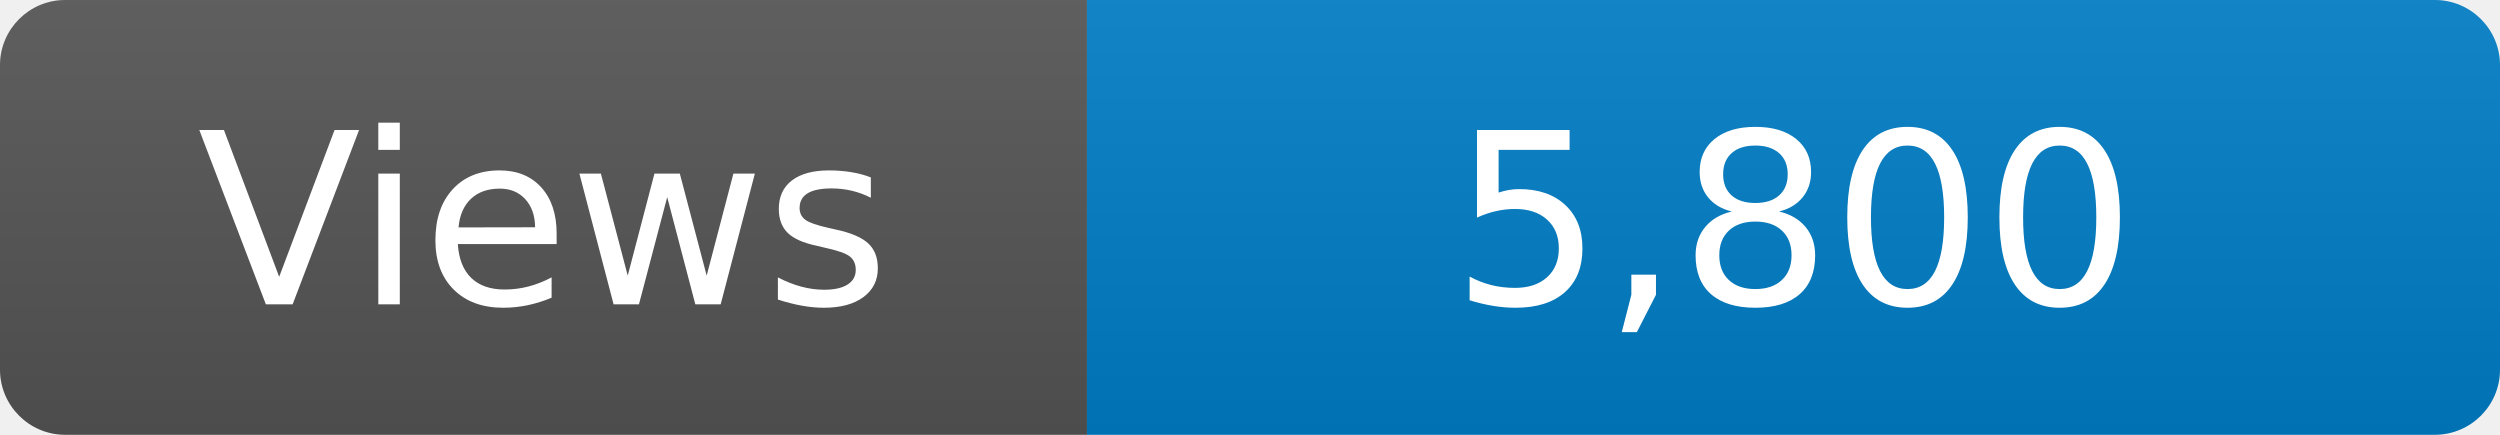
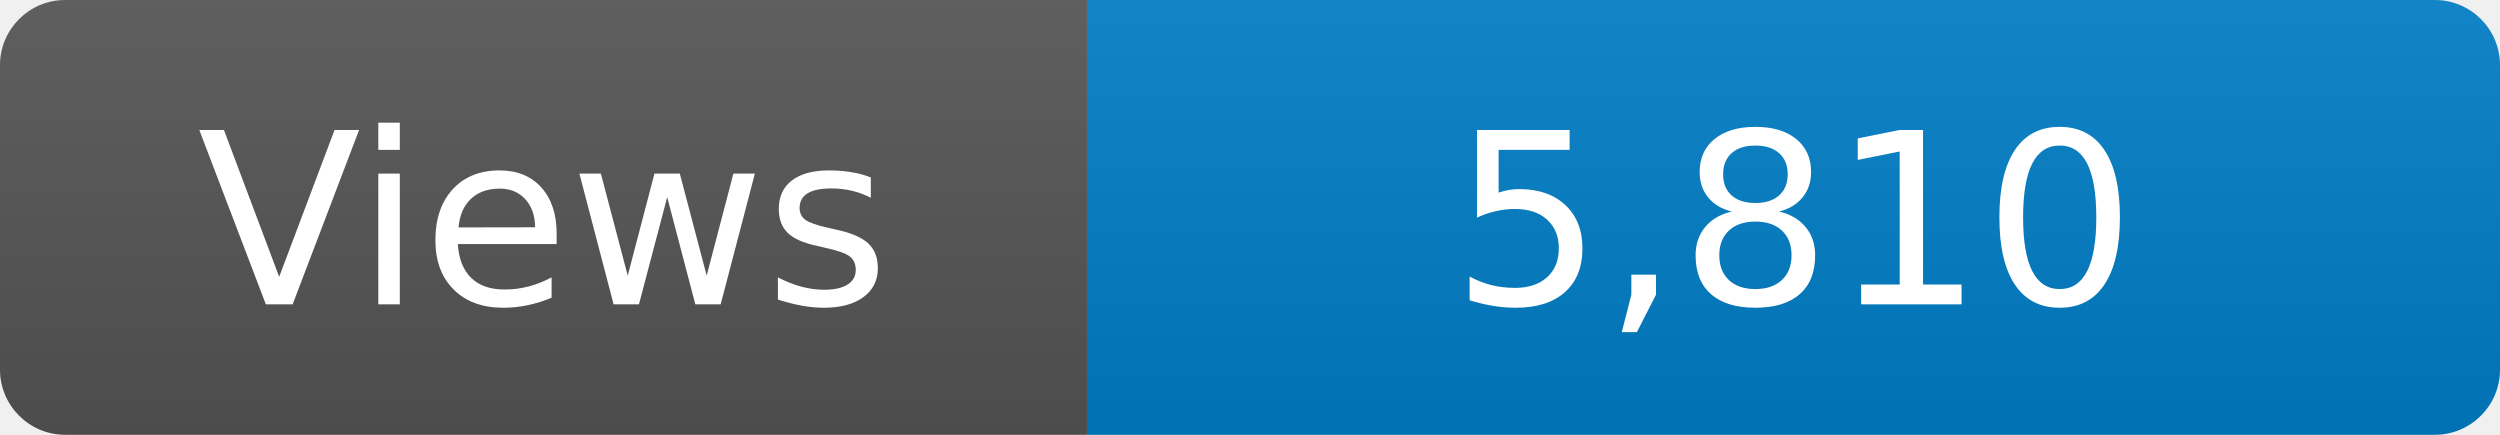
<svg xmlns="http://www.w3.org/2000/svg" width="115" height="20" role="img" aria-label="Maintained?: yes">
  <linearGradient id="s" x2="0" y2="100%">
    <stop offset="0" stop-color="#bbb" stop-opacity=".1" />
    <stop offset="1" stop-opacity=".1" />
  </linearGradient>
  <clipPath id="r">
    <rect width="115" height="20" rx="3" fill="#fff" />
  </clipPath>
  <g clip-path="url(#r)">
    <rect width="50" height="20" fill="#555" />
    <rect x="50" width="160" height="20" fill="#007ec6" />
    <rect width="115" height="20" fill="url(#s)" />
  </g>
  <g fill="#fff" text-anchor="middle" font-family="Verdana,Geneva,DejaVu Sans,sans-serif" font-size="110">
    <text x="250" y="140" transform="scale(.1)" fill="#fff">Views</text>
-     <text x="825" y="140" transform="scale(.1)" fill="#fff">5,800</text>
+     <text x="825" y="140" transform="scale(.1)" fill="#fff">5,810</text>
  </g>
</svg>
